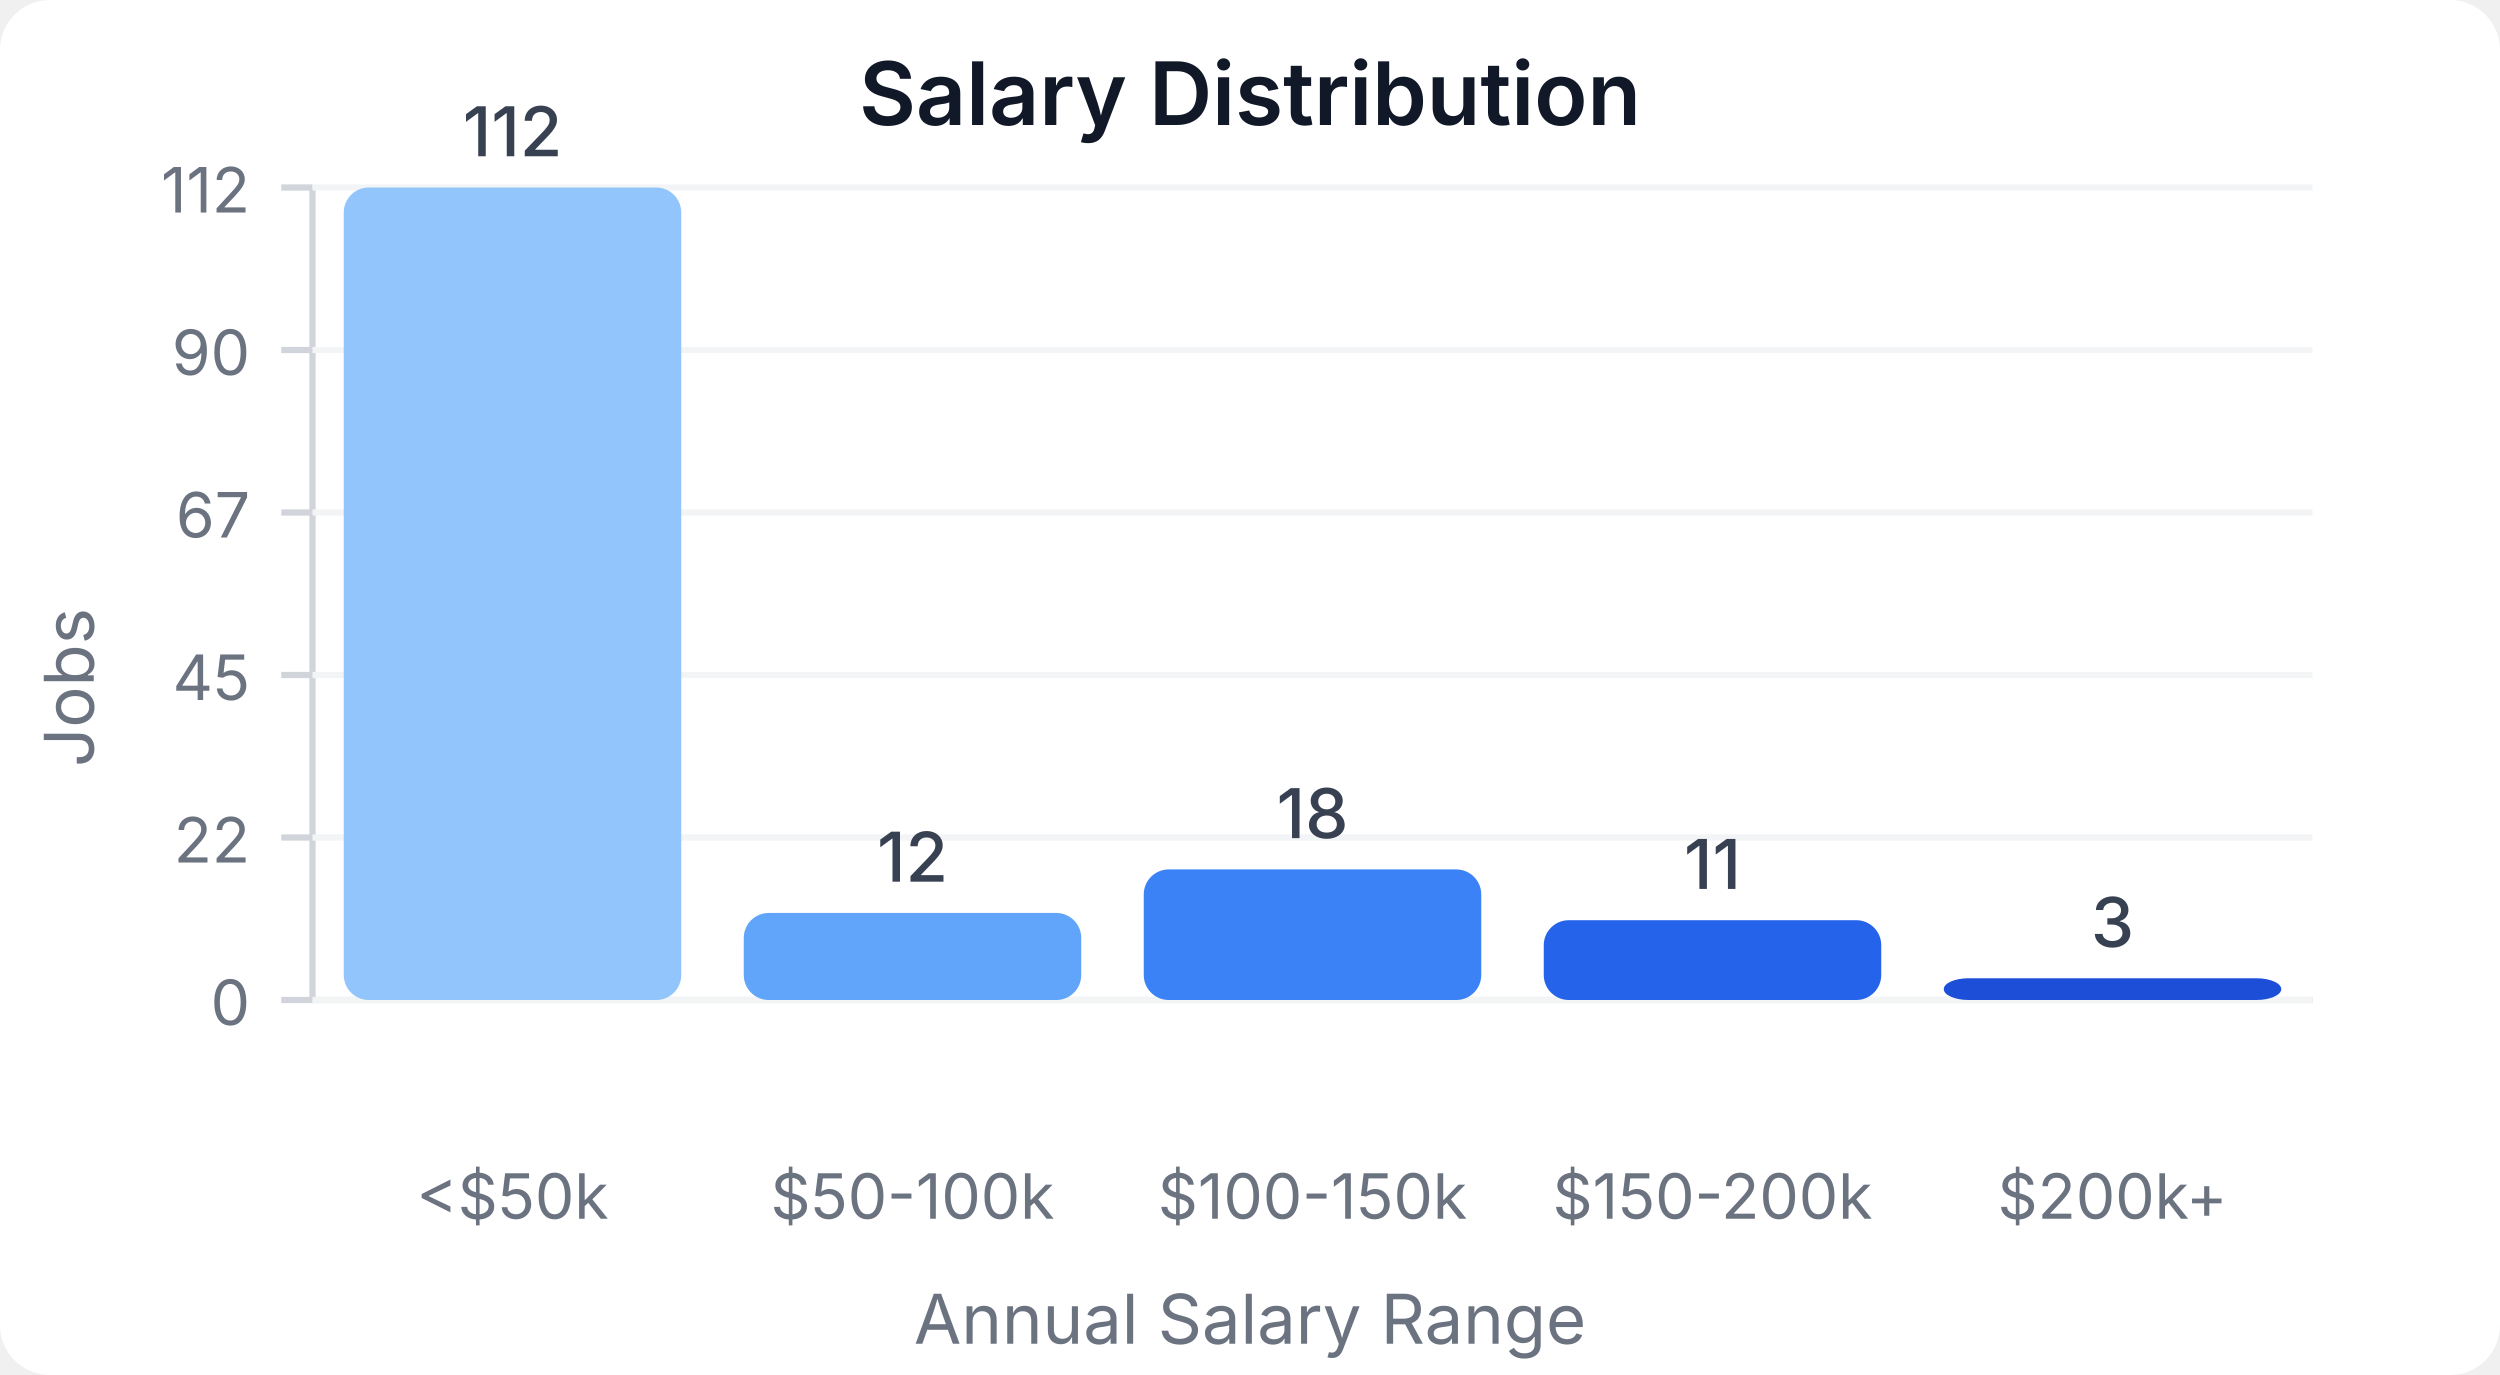
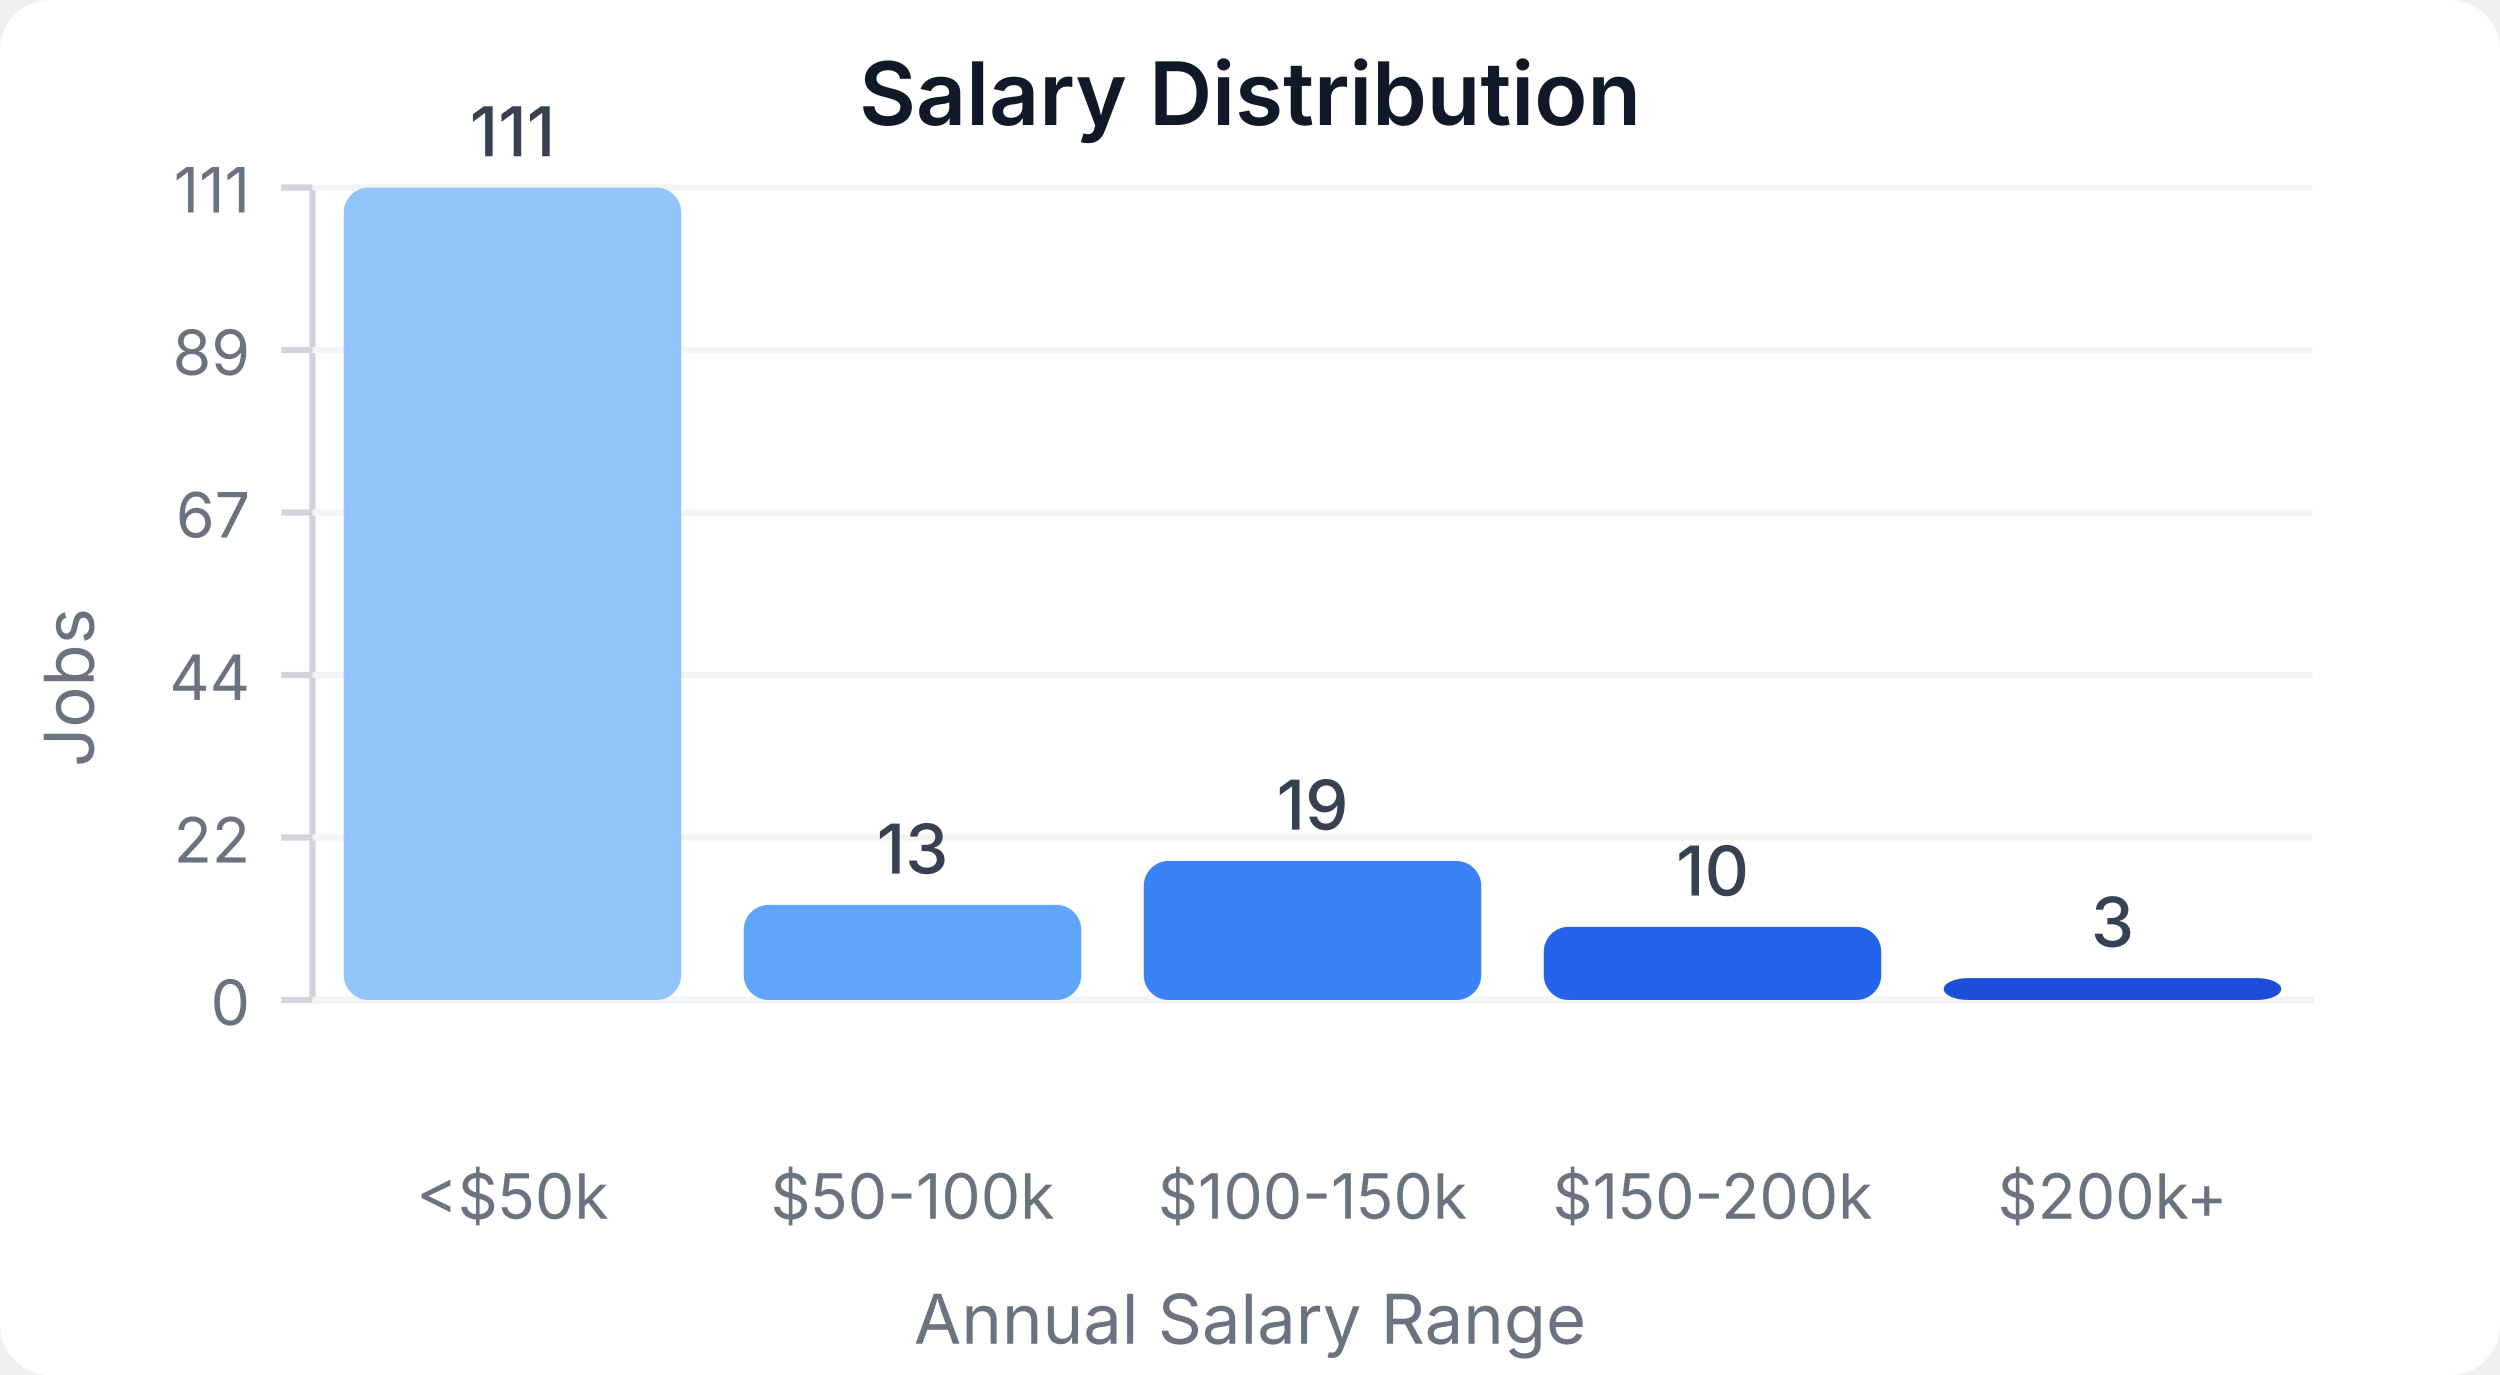
<svg xmlns="http://www.w3.org/2000/svg" width="400" height="220" viewBox="0 0 400 220">
  <style>
    text { font-family: system-ui, -apple-system, sans-serif; }
  </style>
  <rect width="400" height="220" fill="#ffffff" rx="8" />
  <text x="200" y="20" text-anchor="middle" font-size="14" font-weight="600" fill="#111827">Salary Distribution</text>
  <line x1="50" y1="30" x2="50" y2="160" stroke="#d1d5db" stroke-width="1" />
  <line x1="50" y1="160" x2="370" y2="160" stroke="#d1d5db" stroke-width="1" />
  <line x1="45" y1="160" x2="50" y2="160" stroke="#d1d5db" stroke-width="1" />
  <text x="40" y="164" text-anchor="end" font-size="10" fill="#6b7280">0</text>
  <line x1="50" y1="160" x2="370" y2="160" stroke="#f3f4f6" stroke-width="1" />
  <line x1="45" y1="134" x2="50" y2="134" stroke="#d1d5db" stroke-width="1" />
  <text x="40" y="138" text-anchor="end" font-size="10" fill="#6b7280">22</text>
  <line x1="50" y1="134" x2="370" y2="134" stroke="#f3f4f6" stroke-width="1" />
  <line x1="45" y1="108" x2="50" y2="108" stroke="#d1d5db" stroke-width="1" />
-   <text x="40" y="112" text-anchor="end" font-size="10" fill="#6b7280">45</text>
+   <text x="40" y="112" text-anchor="end" font-size="10" fill="#6b7280">44</text>
  <line x1="50" y1="108" x2="370" y2="108" stroke="#f3f4f6" stroke-width="1" />
  <line x1="45" y1="82" x2="50" y2="82" stroke="#d1d5db" stroke-width="1" />
  <text x="40" y="86" text-anchor="end" font-size="10" fill="#6b7280">67</text>
  <line x1="50" y1="82" x2="370" y2="82" stroke="#f3f4f6" stroke-width="1" />
  <line x1="45" y1="56" x2="50" y2="56" stroke="#d1d5db" stroke-width="1" />
-   <text x="40" y="60" text-anchor="end" font-size="10" fill="#6b7280">90</text>
+   <text x="40" y="60" text-anchor="end" font-size="10" fill="#6b7280">89</text>
  <line x1="50" y1="56" x2="370" y2="56" stroke="#f3f4f6" stroke-width="1" />
  <line x1="45" y1="30" x2="50" y2="30" stroke="#d1d5db" stroke-width="1" />
-   <text x="40" y="34" text-anchor="end" font-size="10" fill="#6b7280">112</text>
+   <text x="40" y="34" text-anchor="end" font-size="10" fill="#6b7280">111</text>
  <line x1="50" y1="30" x2="370" y2="30" stroke="#f3f4f6" stroke-width="1" />
  <rect x="55" y="30" width="54" height="130" fill="#93c5fd" rx="4" />
-   <text x="82" y="25" text-anchor="middle" font-size="11" fill="#374151" font-weight="500">112</text>
+   <text x="82" y="25" text-anchor="middle" font-size="11" fill="#374151" font-weight="500">111</text>
  <text x="82" y="195" text-anchor="middle" font-size="10" fill="#6b7280">&lt;$50k</text>
-   <rect x="119" y="146.071" width="54" height="13.929" fill="#60a5fa" rx="4" />
-   <text x="146" y="141.071" text-anchor="middle" font-size="11" fill="#374151" font-weight="500">12</text>
+   <rect x="119" y="144.775" width="54" height="15.225" fill="#60a5fa" rx="4" />
+   <text x="146" y="139.775" text-anchor="middle" font-size="11" fill="#374151" font-weight="500">13</text>
  <text x="146" y="195" text-anchor="middle" font-size="10" fill="#6b7280">$50-100k</text>
-   <rect x="183" y="139.107" width="54" height="20.893" fill="#3b82f6" rx="4" />
-   <text x="210" y="134.107" text-anchor="middle" font-size="11" fill="#374151" font-weight="500">18</text>
+   <rect x="183" y="137.748" width="54" height="22.252" fill="#3b82f6" rx="4" />
+   <text x="210" y="132.748" text-anchor="middle" font-size="11" fill="#374151" font-weight="500">19</text>
  <text x="210" y="195" text-anchor="middle" font-size="10" fill="#6b7280">$100-150k</text>
-   <rect x="247" y="147.232" width="54" height="12.768" fill="#2563eb" rx="4" />
-   <text x="274" y="142.232" text-anchor="middle" font-size="11" fill="#374151" font-weight="500">11</text>
+   <rect x="247" y="148.288" width="54" height="11.712" fill="#2563eb" rx="4" />
+   <text x="274" y="143.288" text-anchor="middle" font-size="11" fill="#374151" font-weight="500">10</text>
  <text x="274" y="195" text-anchor="middle" font-size="10" fill="#6b7280">$150-200k</text>
-   <rect x="311" y="156.518" width="54" height="3.482" fill="#1d4ed8" rx="4" />
-   <text x="338" y="151.518" text-anchor="middle" font-size="11" fill="#374151" font-weight="500">3</text>
+   <rect x="311" y="156.486" width="54" height="3.514" fill="#1d4ed8" rx="4" />
+   <text x="338" y="151.486" text-anchor="middle" font-size="11" fill="#374151" font-weight="500">3</text>
  <text x="338" y="195" text-anchor="middle" font-size="10" fill="#6b7280">$200k+</text>
  <text x="15" y="110" text-anchor="middle" font-size="11" fill="#6b7280" transform="rotate(-90, 15, 110)">Jobs</text>
  <text x="200" y="215" text-anchor="middle" font-size="11" fill="#6b7280">Annual Salary Range</text>
</svg>
